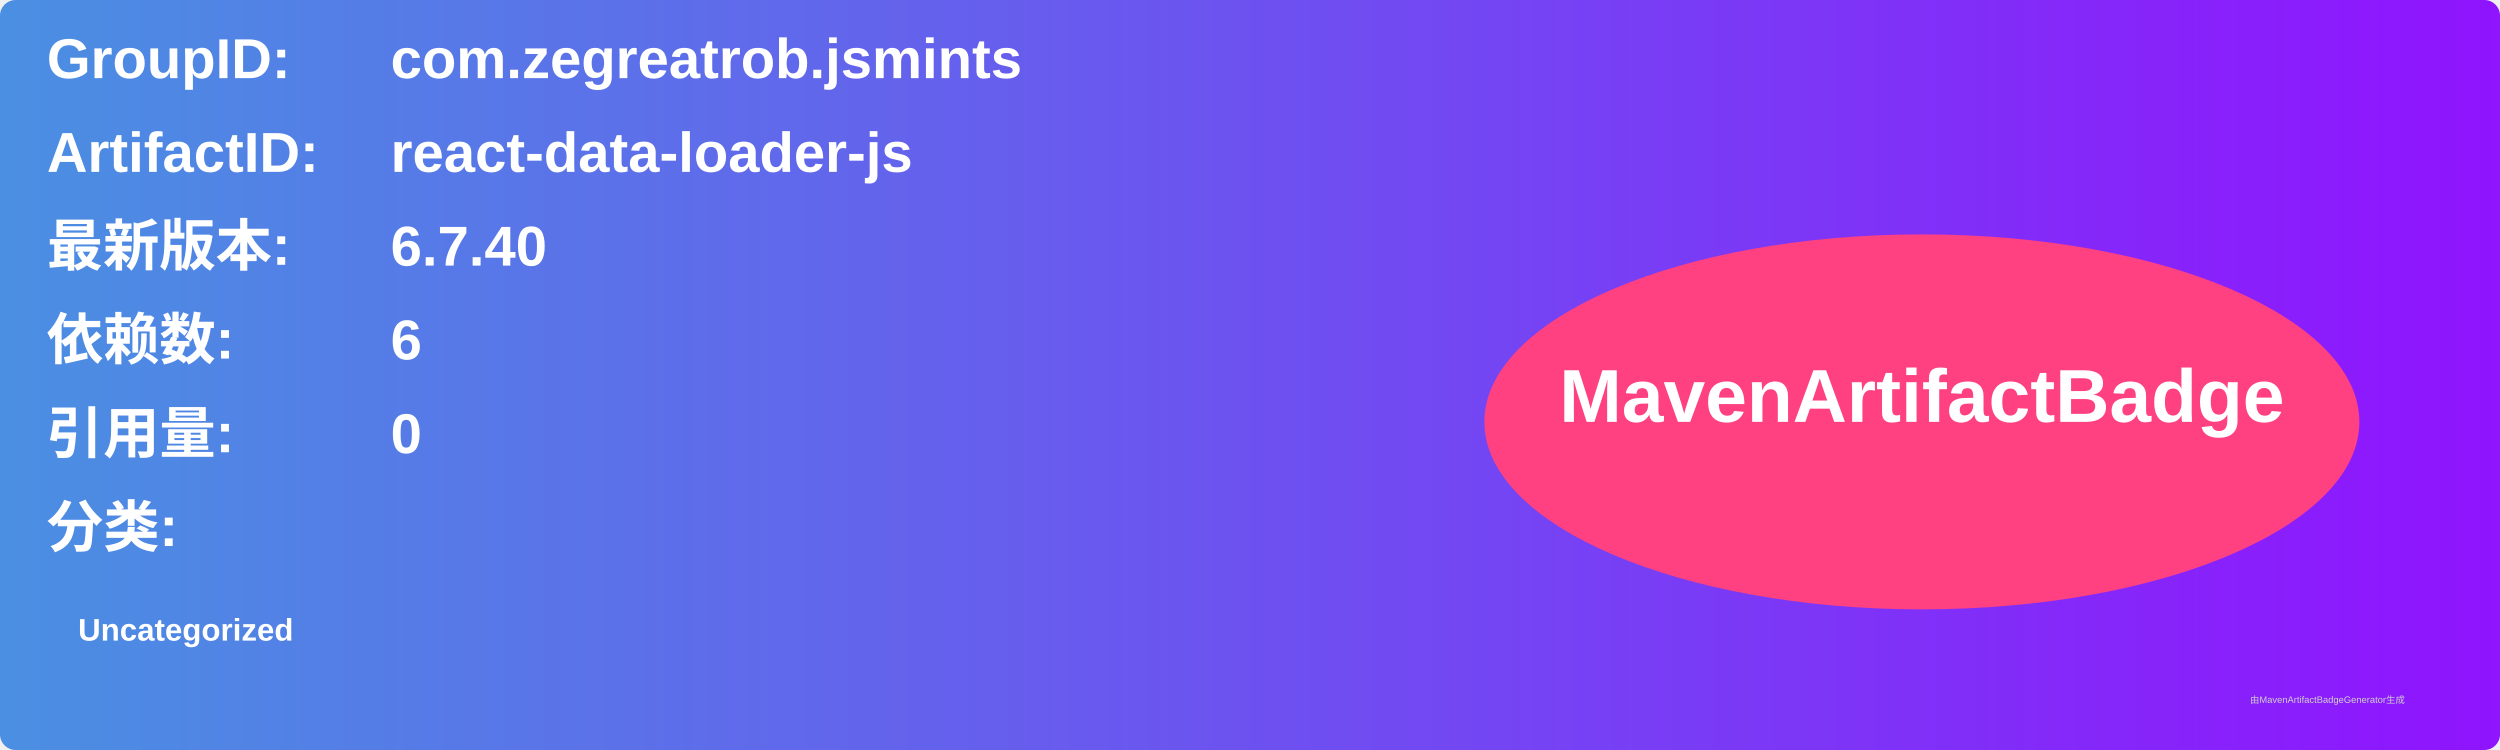
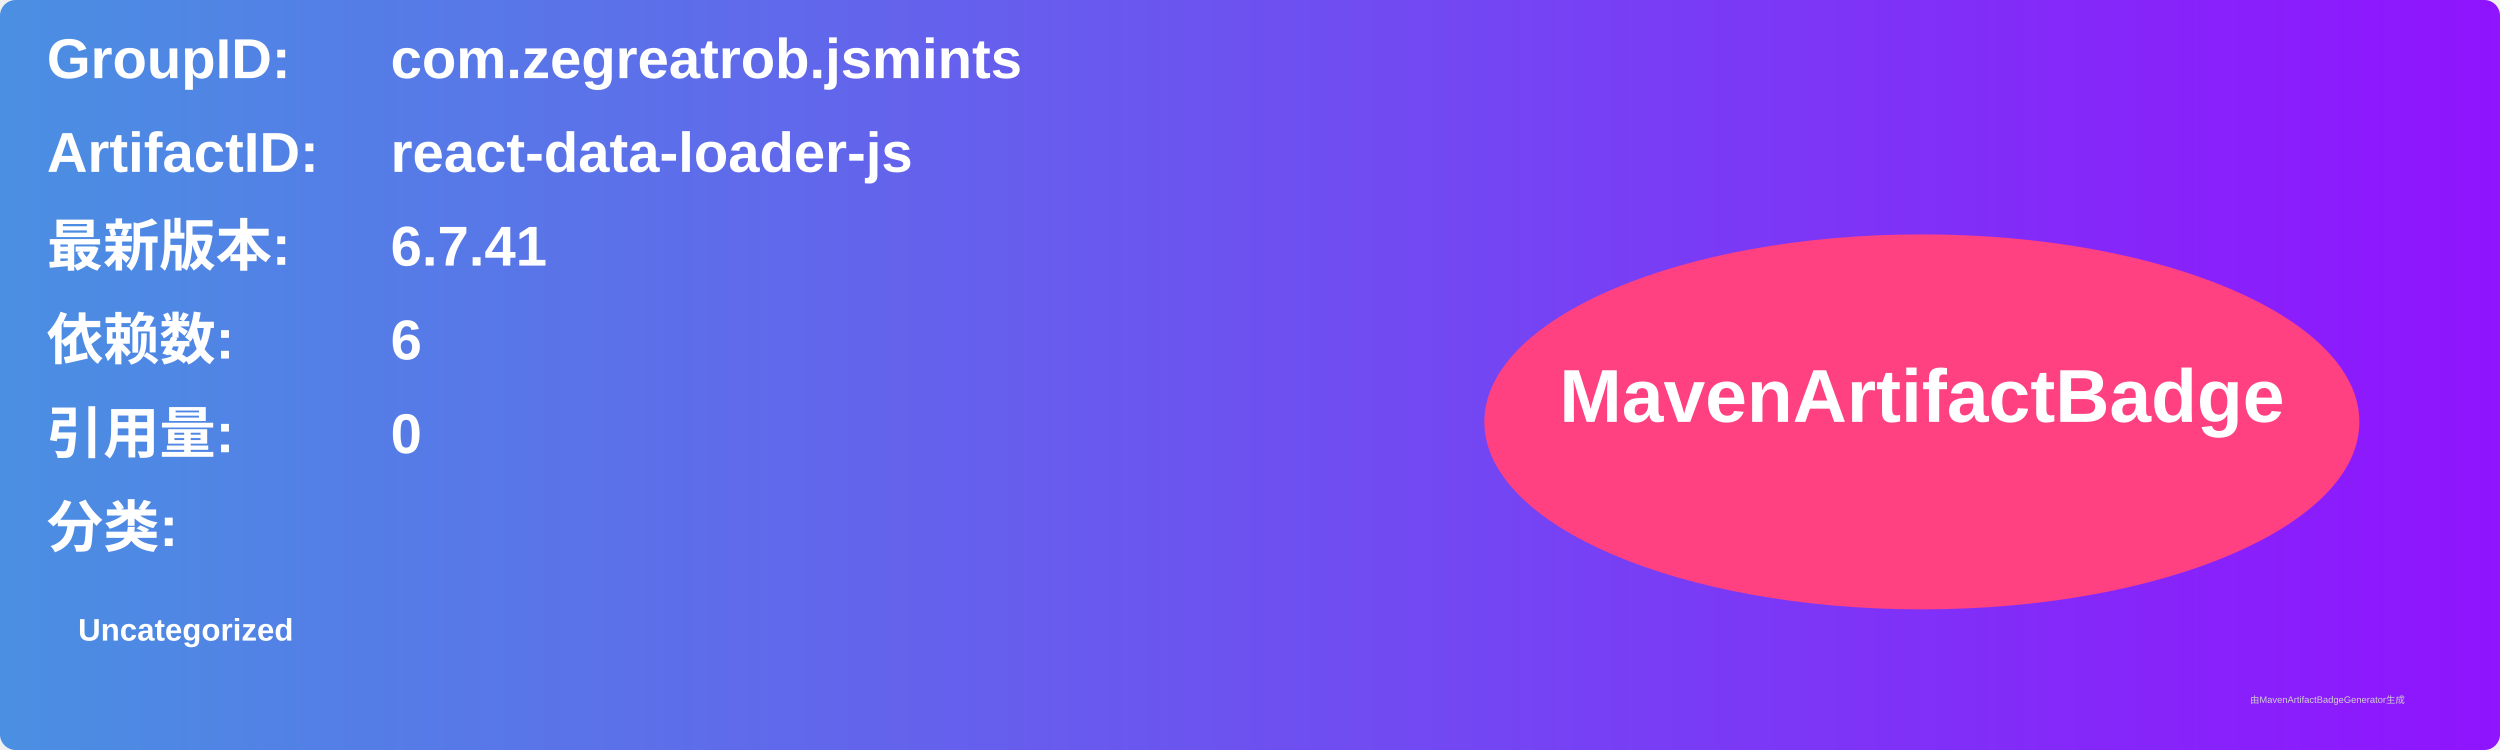
<svg xmlns="http://www.w3.org/2000/svg" width="800" height="240" viewBox="0 0 800 240">
  <linearGradient id="grad" x1="0%" y1="0%" x2="100%" y2="0%">
    <stop offset="0%" stop-color="#4a90e2" />
    <stop offset="100%" stop-color="#9013fe" />
  </linearGradient>
  <rect width="100%" height="100%" rx="5" ry="5" fill="url(#grad)" />
  <g transform="translate(15, 15)">
    <text x="0" y="10" font-family="Arial" font-size="18" fill="white" font-weight="bold" width="260">GroupID:</text>
    <text x="110" y="10" font-family="Arial" font-size="18" fill="white" font-weight="bold" width="460">com.zegreatrob.jsmints</text>
    <text x="0" y="40" font-family="Arial" font-size="18" fill="white" font-weight="bold" width="260">ArtifactID:</text>
    <text x="110" y="40" font-family="Arial" font-size="18" fill="white" font-weight="bold" width="460">react-data-loader-js</text>
    <text x="0" y="70" font-family="Arial" font-size="18" fill="white" font-weight="bold">最新版本:</text>
    <text x="110" y="70" font-family="Arial" font-size="18" fill="white" font-weight="bold">
-       <tspan font-weight="bold">6.7.40</tspan>
+       <tspan font-weight="bold">6.7.41</tspan>
    </text>
    <text x="0" y="100" font-family="Arial" font-size="18" fill="white" font-weight="bold">依赖数: </text>
    <text x="110" y="100" font-family="Arial" font-size="18" fill="white">
      <tspan font-weight="bold">6</tspan>
    </text>
    <text x="0" y="130" font-family="Arial" font-size="18" fill="white" font-weight="bold">引用量: </text>
    <text x="110" y="130" font-family="Arial" font-size="18" fill="white">
      <tspan font-weight="bold">0</tspan>
    </text>
    <text x="0" y="160" font-family="Arial" font-size="18" fill="white" font-weight="bold">分类:</text>
    <text x="10" y="190" font-family="Arial" font-size="10" fill="white">
      <tspan font-weight="bold">Uncategorized</tspan>
    </text>
    <ellipse cx="600" cy="120" rx="140" ry="60" fill="#ff4081" />
    <text x="600" y="120" text-anchor="middle" font-family="Arial" font-size="24" fill="white" font-weight="bold">MavenArtifactBadge</text>
  </g>
  <text x="720" y="225" font-family="Arial" font-size="3" fill="#d0d0d0">由MavenArtifactBadgeGenerator生成</text>
</svg>
